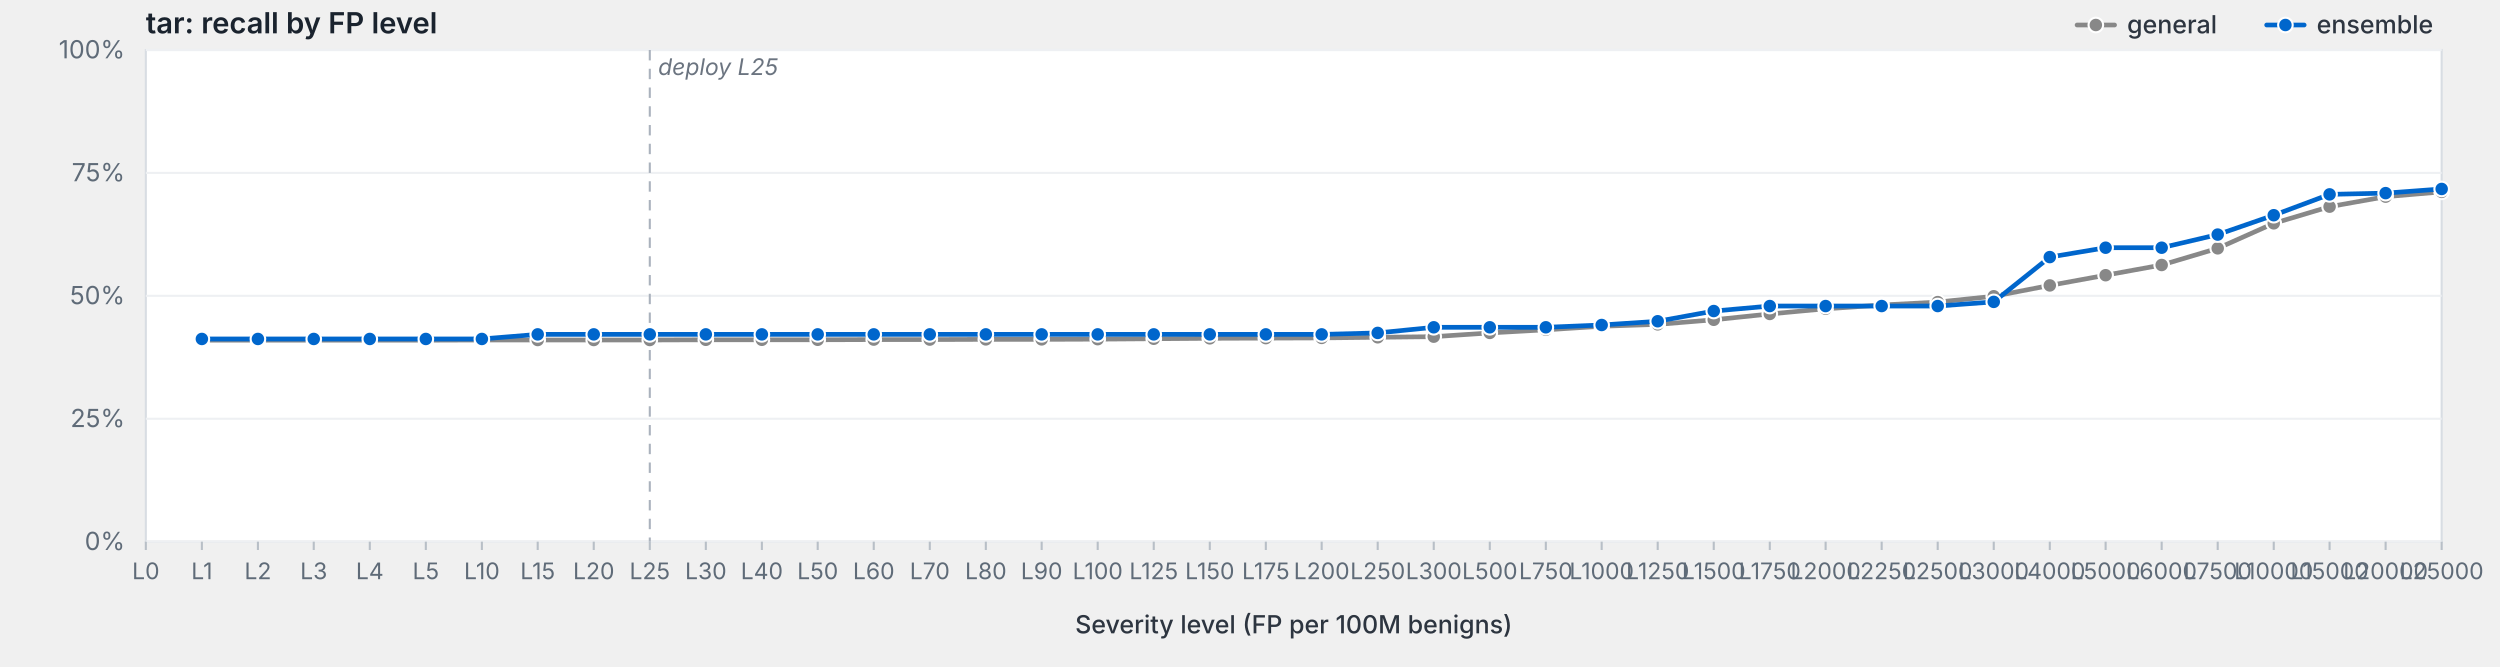
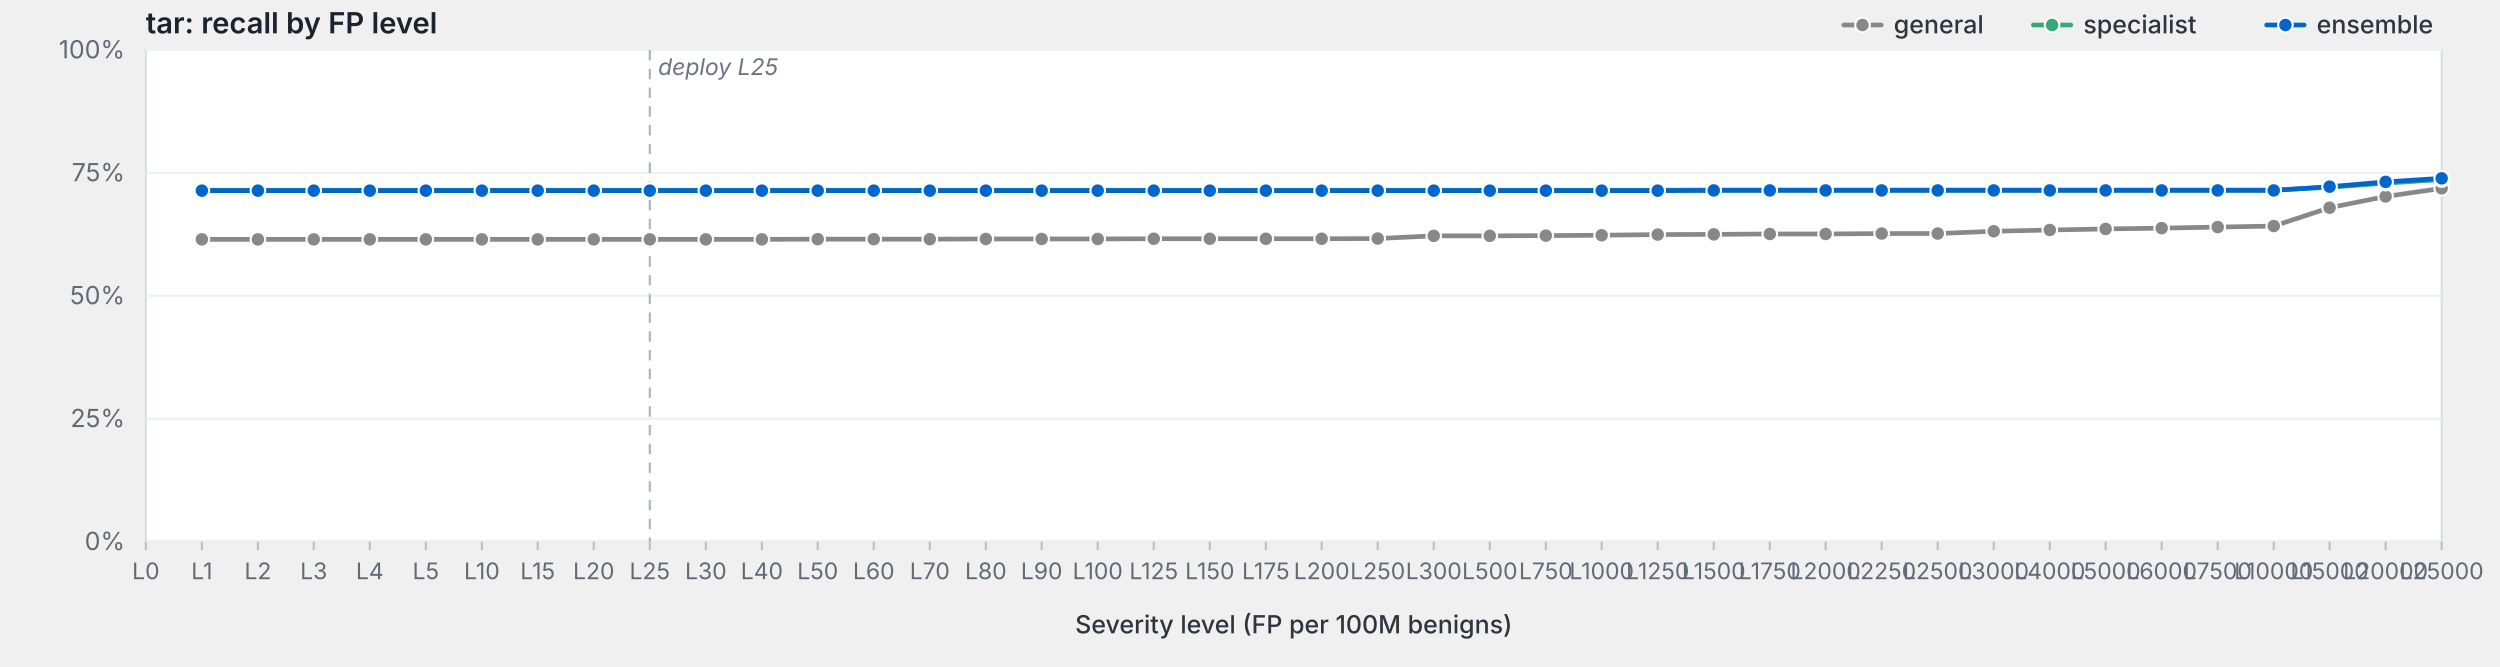
<svg xmlns="http://www.w3.org/2000/svg" viewBox="0 0 1200 320" width="1200" height="320" preserveAspectRatio="xMidYMid meet" role="img" aria-label="tar: recall by FP level">
  <style>svg { background: #fdfdfd; }.frame { fill: #fff; stroke: #d8dde3; stroke-width: 1; }.grid { stroke: #eef0f3; stroke-width: 1; }.tick { stroke: #b8bfc7; stroke-width: 1; }.axis-label { fill: #5f6b78; font-family: -apple-system, BlinkMacSystemFont, "Segoe UI", system-ui, sans-serif; font-size: 12px; }.x-label { fill: #5f6b78; font-family: -apple-system, BlinkMacSystemFont, "Segoe UI", system-ui, sans-serif; font-size: 11px; }.axis-title { fill: #2d3540; font-family: -apple-system, BlinkMacSystemFont, "Segoe UI", system-ui, sans-serif; font-size: 12px; font-weight: 500; }.title { fill: #1a232e; font-family: -apple-system, BlinkMacSystemFont, "Segoe UI", system-ui, sans-serif; font-size: 14px; font-weight: 600; }.deploy-marker { stroke: #aab2bd; stroke-width: 1; stroke-dasharray: 5,4; }.deploy-label { fill: #6b7480; font-family: -apple-system, BlinkMacSystemFont, "Segoe UI", system-ui, sans-serif; font-size: 11px; font-style: italic; }.curve { fill: none; stroke-width: 2.25; stroke-linejoin: round; stroke-linecap: round; }.marker { stroke: #fff; stroke-width: 1; }.legend-text { fill: #2d3540; font-family: -apple-system, BlinkMacSystemFont, "Segoe UI", system-ui, sans-serif; font-size: 12px; font-weight: 500; }</style>
  <text class="title" x="70" y="16">tar: recall by FP level</text>
  <rect class="frame" x="70" y="24" width="1102" height="236" />
  <line class="grid" x1="70" y1="260.0" x2="1172" y2="260.0" />
  <text class="axis-label" x="60" y="264.0" text-anchor="end">0%</text>
  <line class="grid" x1="70" y1="201.0" x2="1172" y2="201.0" />
  <text class="axis-label" x="60" y="205.0" text-anchor="end">25%</text>
  <line class="grid" x1="70" y1="142.0" x2="1172" y2="142.0" />
  <text class="axis-label" x="60" y="146.0" text-anchor="end">50%</text>
  <line class="grid" x1="70" y1="83.0" x2="1172" y2="83.0" />
  <text class="axis-label" x="60" y="87.0" text-anchor="end">75%</text>
  <line class="grid" x1="70" y1="24.0" x2="1172" y2="24.0" />
  <text class="axis-label" x="60" y="28.0" text-anchor="end">100%</text>
  <line class="deploy-marker" x1="311.9" y1="24" x2="311.9" y2="260" />
  <text class="deploy-label" x="315.9" y="36" text-anchor="start">deploy L25</text>
  <line class="tick" x1="70.0" y1="260" x2="70.0" y2="264" />
  <text class="x-label" x="70.0" y="278" text-anchor="middle">L0</text>
  <line class="tick" x1="96.9" y1="260" x2="96.9" y2="264" />
  <text class="x-label" x="96.9" y="278" text-anchor="middle">L1</text>
  <line class="tick" x1="123.8" y1="260" x2="123.8" y2="264" />
  <text class="x-label" x="123.8" y="278" text-anchor="middle">L2</text>
  <line class="tick" x1="150.6" y1="260" x2="150.6" y2="264" />
  <text class="x-label" x="150.6" y="278" text-anchor="middle">L3</text>
  <line class="tick" x1="177.5" y1="260" x2="177.5" y2="264" />
  <text class="x-label" x="177.5" y="278" text-anchor="middle">L4</text>
  <line class="tick" x1="204.4" y1="260" x2="204.4" y2="264" />
  <text class="x-label" x="204.4" y="278" text-anchor="middle">L5</text>
  <line class="tick" x1="231.3" y1="260" x2="231.3" y2="264" />
  <text class="x-label" x="231.3" y="278" text-anchor="middle">L10</text>
  <line class="tick" x1="258.1" y1="260" x2="258.1" y2="264" />
  <text class="x-label" x="258.1" y="278" text-anchor="middle">L15</text>
  <line class="tick" x1="285.0" y1="260" x2="285.0" y2="264" />
  <text class="x-label" x="285.0" y="278" text-anchor="middle">L20</text>
  <line class="tick" x1="311.9" y1="260" x2="311.9" y2="264" />
  <text class="x-label" x="311.9" y="278" text-anchor="middle">L25</text>
  <line class="tick" x1="338.8" y1="260" x2="338.8" y2="264" />
  <text class="x-label" x="338.8" y="278" text-anchor="middle">L30</text>
  <line class="tick" x1="365.7" y1="260" x2="365.7" y2="264" />
  <text class="x-label" x="365.7" y="278" text-anchor="middle">L40</text>
  <line class="tick" x1="392.5" y1="260" x2="392.5" y2="264" />
  <text class="x-label" x="392.5" y="278" text-anchor="middle">L50</text>
  <line class="tick" x1="419.4" y1="260" x2="419.4" y2="264" />
  <text class="x-label" x="419.4" y="278" text-anchor="middle">L60</text>
  <line class="tick" x1="446.3" y1="260" x2="446.3" y2="264" />
  <text class="x-label" x="446.3" y="278" text-anchor="middle">L70</text>
  <line class="tick" x1="473.2" y1="260" x2="473.2" y2="264" />
  <text class="x-label" x="473.2" y="278" text-anchor="middle">L80</text>
  <line class="tick" x1="500.0" y1="260" x2="500.0" y2="264" />
  <text class="x-label" x="500.0" y="278" text-anchor="middle">L90</text>
  <line class="tick" x1="526.9" y1="260" x2="526.9" y2="264" />
  <text class="x-label" x="526.9" y="278" text-anchor="middle">L100</text>
  <line class="tick" x1="553.8" y1="260" x2="553.8" y2="264" />
  <text class="x-label" x="553.8" y="278" text-anchor="middle">L125</text>
  <line class="tick" x1="580.7" y1="260" x2="580.7" y2="264" />
  <text class="x-label" x="580.7" y="278" text-anchor="middle">L150</text>
  <line class="tick" x1="607.6" y1="260" x2="607.6" y2="264" />
  <text class="x-label" x="607.6" y="278" text-anchor="middle">L175</text>
  <line class="tick" x1="634.4" y1="260" x2="634.4" y2="264" />
  <text class="x-label" x="634.4" y="278" text-anchor="middle">L200</text>
  <line class="tick" x1="661.3" y1="260" x2="661.3" y2="264" />
  <text class="x-label" x="661.3" y="278" text-anchor="middle">L250</text>
  <line class="tick" x1="688.2" y1="260" x2="688.2" y2="264" />
  <text class="x-label" x="688.2" y="278" text-anchor="middle">L300</text>
  <line class="tick" x1="715.1" y1="260" x2="715.1" y2="264" />
  <text class="x-label" x="715.1" y="278" text-anchor="middle">L500</text>
  <line class="tick" x1="742.0" y1="260" x2="742.0" y2="264" />
  <text class="x-label" x="742.0" y="278" text-anchor="middle">L750</text>
  <line class="tick" x1="768.8" y1="260" x2="768.8" y2="264" />
  <text class="x-label" x="768.8" y="278" text-anchor="middle">L1000</text>
  <line class="tick" x1="795.7" y1="260" x2="795.7" y2="264" />
  <text class="x-label" x="795.7" y="278" text-anchor="middle">L1250</text>
  <line class="tick" x1="822.6" y1="260" x2="822.6" y2="264" />
  <text class="x-label" x="822.6" y="278" text-anchor="middle">L1500</text>
  <line class="tick" x1="849.5" y1="260" x2="849.5" y2="264" />
  <text class="x-label" x="849.5" y="278" text-anchor="middle">L1750</text>
  <line class="tick" x1="876.3" y1="260" x2="876.3" y2="264" />
  <text class="x-label" x="876.3" y="278" text-anchor="middle">L2000</text>
  <line class="tick" x1="903.2" y1="260" x2="903.2" y2="264" />
  <text class="x-label" x="903.2" y="278" text-anchor="middle">L2250</text>
  <line class="tick" x1="930.1" y1="260" x2="930.1" y2="264" />
  <text class="x-label" x="930.1" y="278" text-anchor="middle">L2500</text>
  <line class="tick" x1="957.0" y1="260" x2="957.0" y2="264" />
  <text class="x-label" x="957.0" y="278" text-anchor="middle">L3000</text>
  <line class="tick" x1="983.9" y1="260" x2="983.9" y2="264" />
  <text class="x-label" x="983.9" y="278" text-anchor="middle">L4000</text>
  <line class="tick" x1="1010.7" y1="260" x2="1010.7" y2="264" />
  <text class="x-label" x="1010.7" y="278" text-anchor="middle">L5000</text>
  <line class="tick" x1="1037.6" y1="260" x2="1037.6" y2="264" />
  <text class="x-label" x="1037.6" y="278" text-anchor="middle">L6000</text>
  <line class="tick" x1="1064.5" y1="260" x2="1064.5" y2="264" />
  <text class="x-label" x="1064.5" y="278" text-anchor="middle">L7500</text>
  <line class="tick" x1="1091.4" y1="260" x2="1091.4" y2="264" />
  <text class="x-label" x="1091.4" y="278" text-anchor="middle">L10000</text>
  <line class="tick" x1="1118.2" y1="260" x2="1118.2" y2="264" />
  <text class="x-label" x="1118.2" y="278" text-anchor="middle">L15000</text>
  <line class="tick" x1="1145.1" y1="260" x2="1145.1" y2="264" />
  <text class="x-label" x="1145.1" y="278" text-anchor="middle">L20000</text>
  <line class="tick" x1="1172.0" y1="260" x2="1172.0" y2="264" />
  <text class="x-label" x="1172.0" y="278" text-anchor="middle">L25000</text>
  <text class="axis-title" x="621.0" y="304" text-anchor="middle">Severity level (FP per 100M benigns)</text>
-   <path class="curve" d="M96.9,163.3 L123.8,163.3 L150.6,163.3 L177.5,163.3 L204.4,163.3 L231.3,163.2 L258.1,163.2 L285.0,163.2 L311.9,163.2 L338.8,163.1 L365.7,163.1 L392.5,163.1 L419.4,163.0 L446.3,163.0 L473.2,162.9 L500.0,162.9 L526.9,162.8 L553.8,162.6 L580.7,162.4 L607.6,162.3 L634.4,162.2 L661.3,161.9 L688.2,161.6 L715.1,159.8 L742.0,158.3 L768.8,156.6 L795.7,155.7 L822.6,153.5 L849.5,150.7 L876.3,148.2 L903.2,146.4 L930.1,145.0 L957.0,142.2 L983.9,137.0 L1010.7,132.1 L1037.6,127.2 L1064.5,119.2 L1091.4,107.2 L1118.2,99.2 L1145.1,94.4 L1172.0,92.1" stroke="#888" />
-   <circle class="marker" cx="96.9" cy="163.3" r="3.5" fill="#888" />
-   <circle class="marker" cx="123.8" cy="163.3" r="3.5" fill="#888" />
-   <circle class="marker" cx="150.6" cy="163.3" r="3.5" fill="#888" />
-   <circle class="marker" cx="177.5" cy="163.3" r="3.5" fill="#888" />
-   <circle class="marker" cx="204.4" cy="163.3" r="3.5" fill="#888" />
-   <circle class="marker" cx="231.3" cy="163.2" r="3.5" fill="#888" />
-   <circle class="marker" cx="258.1" cy="163.2" r="3.5" fill="#888" />
-   <circle class="marker" cx="285.0" cy="163.2" r="3.5" fill="#888" />
-   <circle class="marker" cx="311.9" cy="163.2" r="3.5" fill="#888" />
-   <circle class="marker" cx="338.8" cy="163.1" r="3.5" fill="#888" />
-   <circle class="marker" cx="365.7" cy="163.1" r="3.5" fill="#888" />
-   <circle class="marker" cx="392.5" cy="163.1" r="3.5" fill="#888" />
-   <circle class="marker" cx="419.4" cy="163.0" r="3.5" fill="#888" />
-   <circle class="marker" cx="446.3" cy="163.0" r="3.5" fill="#888" />
-   <circle class="marker" cx="473.2" cy="162.9" r="3.5" fill="#888" />
-   <circle class="marker" cx="500.0" cy="162.9" r="3.5" fill="#888" />
-   <circle class="marker" cx="526.9" cy="162.8" r="3.5" fill="#888" />
-   <circle class="marker" cx="553.8" cy="162.6" r="3.5" fill="#888" />
-   <circle class="marker" cx="580.7" cy="162.4" r="3.5" fill="#888" />
-   <circle class="marker" cx="607.6" cy="162.3" r="3.5" fill="#888" />
-   <circle class="marker" cx="634.4" cy="162.2" r="3.5" fill="#888" />
-   <circle class="marker" cx="661.3" cy="161.9" r="3.5" fill="#888" />
-   <circle class="marker" cx="688.2" cy="161.6" r="3.5" fill="#888" />
-   <circle class="marker" cx="715.1" cy="159.8" r="3.5" fill="#888" />
-   <circle class="marker" cx="742.0" cy="158.3" r="3.5" fill="#888" />
-   <circle class="marker" cx="768.8" cy="156.6" r="3.5" fill="#888" />
-   <circle class="marker" cx="795.7" cy="155.7" r="3.5" fill="#888" />
-   <circle class="marker" cx="822.6" cy="153.5" r="3.5" fill="#888" />
-   <circle class="marker" cx="849.5" cy="150.7" r="3.5" fill="#888" />
-   <circle class="marker" cx="876.3" cy="148.2" r="3.5" fill="#888" />
-   <circle class="marker" cx="903.2" cy="146.4" r="3.5" fill="#888" />
-   <circle class="marker" cx="930.1" cy="145.0" r="3.5" fill="#888" />
-   <circle class="marker" cx="957.0" cy="142.2" r="3.5" fill="#888" />
-   <circle class="marker" cx="983.9" cy="137.0" r="3.5" fill="#888" />
-   <circle class="marker" cx="1010.7" cy="132.1" r="3.5" fill="#888" />
-   <circle class="marker" cx="1037.6" cy="127.2" r="3.5" fill="#888" />
-   <circle class="marker" cx="1064.5" cy="119.2" r="3.5" fill="#888" />
-   <circle class="marker" cx="1091.4" cy="107.2" r="3.5" fill="#888" />
-   <circle class="marker" cx="1118.2" cy="99.2" r="3.5" fill="#888" />
-   <circle class="marker" cx="1145.1" cy="94.4" r="3.5" fill="#888" />
-   <circle class="marker" cx="1172.0" cy="92.1" r="3.5" fill="#888" />
-   <path class="curve" d="M96.9,162.7 L123.8,162.7 L150.6,162.7 L177.5,162.7 L204.4,162.7 L231.3,162.7 L258.1,160.5 L285.0,160.5 L311.9,160.5 L338.8,160.5 L365.7,160.5 L392.5,160.5 L419.4,160.5 L446.3,160.5 L473.2,160.5 L500.0,160.5 L526.9,160.5 L553.8,160.5 L580.7,160.5 L607.6,160.5 L634.4,160.5 L661.3,159.8 L688.2,157.1 L715.1,157.1 L742.0,157.1 L768.8,156.0 L795.7,154.2 L822.6,149.3 L849.5,146.9 L876.3,146.9 L903.2,146.9 L930.1,146.9 L957.0,144.9 L983.9,123.4 L1010.7,118.9 L1037.6,118.9 L1064.5,112.6 L1091.4,103.3 L1118.2,93.3 L1145.1,92.7 L1172.0,90.7" stroke="#06c" />
-   <circle class="marker" cx="96.9" cy="162.7" r="3.5" fill="#06c" />
-   <circle class="marker" cx="123.8" cy="162.7" r="3.5" fill="#06c" />
-   <circle class="marker" cx="150.6" cy="162.7" r="3.5" fill="#06c" />
-   <circle class="marker" cx="177.5" cy="162.7" r="3.5" fill="#06c" />
-   <circle class="marker" cx="204.4" cy="162.7" r="3.5" fill="#06c" />
-   <circle class="marker" cx="231.3" cy="162.7" r="3.5" fill="#06c" />
-   <circle class="marker" cx="258.1" cy="160.5" r="3.5" fill="#06c" />
-   <circle class="marker" cx="285.0" cy="160.5" r="3.5" fill="#06c" />
-   <circle class="marker" cx="311.9" cy="160.5" r="3.5" fill="#06c" />
-   <circle class="marker" cx="338.8" cy="160.5" r="3.5" fill="#06c" />
-   <circle class="marker" cx="365.7" cy="160.5" r="3.5" fill="#06c" />
-   <circle class="marker" cx="392.5" cy="160.5" r="3.5" fill="#06c" />
-   <circle class="marker" cx="419.4" cy="160.5" r="3.5" fill="#06c" />
-   <circle class="marker" cx="446.3" cy="160.5" r="3.5" fill="#06c" />
-   <circle class="marker" cx="473.2" cy="160.5" r="3.5" fill="#06c" />
-   <circle class="marker" cx="500.0" cy="160.5" r="3.5" fill="#06c" />
-   <circle class="marker" cx="526.9" cy="160.5" r="3.5" fill="#06c" />
-   <circle class="marker" cx="553.8" cy="160.5" r="3.5" fill="#06c" />
-   <circle class="marker" cx="580.7" cy="160.5" r="3.5" fill="#06c" />
-   <circle class="marker" cx="607.6" cy="160.5" r="3.5" fill="#06c" />
-   <circle class="marker" cx="634.4" cy="160.5" r="3.5" fill="#06c" />
-   <circle class="marker" cx="661.3" cy="159.8" r="3.5" fill="#06c" />
-   <circle class="marker" cx="688.2" cy="157.1" r="3.5" fill="#06c" />
-   <circle class="marker" cx="715.1" cy="157.1" r="3.5" fill="#06c" />
-   <circle class="marker" cx="742.0" cy="157.1" r="3.5" fill="#06c" />
-   <circle class="marker" cx="768.8" cy="156.0" r="3.5" fill="#06c" />
-   <circle class="marker" cx="795.7" cy="154.2" r="3.5" fill="#06c" />
-   <circle class="marker" cx="822.6" cy="149.3" r="3.5" fill="#06c" />
-   <circle class="marker" cx="849.5" cy="146.9" r="3.5" fill="#06c" />
-   <circle class="marker" cx="876.3" cy="146.9" r="3.5" fill="#06c" />
-   <circle class="marker" cx="903.2" cy="146.9" r="3.5" fill="#06c" />
-   <circle class="marker" cx="930.1" cy="146.9" r="3.5" fill="#06c" />
-   <circle class="marker" cx="957.0" cy="144.9" r="3.5" fill="#06c" />
-   <circle class="marker" cx="983.9" cy="123.4" r="3.5" fill="#06c" />
-   <circle class="marker" cx="1010.7" cy="118.9" r="3.5" fill="#06c" />
-   <circle class="marker" cx="1037.6" cy="118.9" r="3.5" fill="#06c" />
-   <circle class="marker" cx="1064.5" cy="112.6" r="3.5" fill="#06c" />
-   <circle class="marker" cx="1091.4" cy="103.3" r="3.5" fill="#06c" />
-   <circle class="marker" cx="1118.2" cy="93.3" r="3.5" fill="#06c" />
-   <circle class="marker" cx="1145.1" cy="92.7" r="3.5" fill="#06c" />
-   <circle class="marker" cx="1172.0" cy="90.7" r="3.5" fill="#06c" />
+   <path class="curve" d="M96.9,114.9 L123.8,114.9 L150.6,114.9 L177.5,114.9 L204.4,114.9 L231.3,114.9 L258.1,114.9 L285.0,114.9 L311.9,114.9 L338.8,114.9 L365.7,114.9 L392.5,114.8 L419.4,114.8 L446.3,114.8 L473.2,114.7 L500.0,114.7 L526.9,114.7 L553.8,114.6 L580.7,114.6 L607.6,114.6 L634.4,114.6 L661.3,114.5 L688.2,113.2 L715.1,113.2 L742.0,113.1 L768.8,112.9 L795.7,112.6 L822.6,112.5 L849.5,112.3 L876.3,112.3 L903.2,112.1 L930.1,112.1 L957.0,111.0 L983.9,110.4 L1010.7,109.9 L1037.6,109.5 L1064.5,109.0 L1091.4,108.5 L1118.2,99.7 L1145.1,94.3 L1172.0,90.4" stroke="#888" />
+   <circle class="marker" cx="96.9" cy="114.9" r="3.5" fill="#888" />
+   <circle class="marker" cx="123.8" cy="114.9" r="3.5" fill="#888" />
+   <circle class="marker" cx="150.6" cy="114.9" r="3.5" fill="#888" />
+   <circle class="marker" cx="177.5" cy="114.9" r="3.5" fill="#888" />
+   <circle class="marker" cx="204.4" cy="114.9" r="3.5" fill="#888" />
+   <circle class="marker" cx="231.3" cy="114.9" r="3.5" fill="#888" />
+   <circle class="marker" cx="258.1" cy="114.9" r="3.5" fill="#888" />
+   <circle class="marker" cx="285.0" cy="114.9" r="3.5" fill="#888" />
+   <circle class="marker" cx="311.9" cy="114.9" r="3.5" fill="#888" />
+   <circle class="marker" cx="338.8" cy="114.9" r="3.5" fill="#888" />
+   <circle class="marker" cx="365.7" cy="114.9" r="3.5" fill="#888" />
+   <circle class="marker" cx="392.5" cy="114.8" r="3.5" fill="#888" />
+   <circle class="marker" cx="419.4" cy="114.8" r="3.5" fill="#888" />
+   <circle class="marker" cx="446.3" cy="114.8" r="3.5" fill="#888" />
+   <circle class="marker" cx="473.2" cy="114.7" r="3.5" fill="#888" />
+   <circle class="marker" cx="500.0" cy="114.7" r="3.5" fill="#888" />
+   <circle class="marker" cx="526.9" cy="114.7" r="3.5" fill="#888" />
+   <circle class="marker" cx="553.8" cy="114.6" r="3.5" fill="#888" />
+   <circle class="marker" cx="580.7" cy="114.6" r="3.5" fill="#888" />
+   <circle class="marker" cx="607.6" cy="114.6" r="3.5" fill="#888" />
+   <circle class="marker" cx="634.4" cy="114.6" r="3.5" fill="#888" />
+   <circle class="marker" cx="661.3" cy="114.5" r="3.5" fill="#888" />
+   <circle class="marker" cx="688.2" cy="113.2" r="3.5" fill="#888" />
+   <circle class="marker" cx="715.1" cy="113.2" r="3.5" fill="#888" />
+   <circle class="marker" cx="742.0" cy="113.1" r="3.5" fill="#888" />
+   <circle class="marker" cx="768.8" cy="112.9" r="3.5" fill="#888" />
+   <circle class="marker" cx="795.7" cy="112.6" r="3.5" fill="#888" />
+   <circle class="marker" cx="822.6" cy="112.5" r="3.5" fill="#888" />
+   <circle class="marker" cx="849.5" cy="112.3" r="3.5" fill="#888" />
+   <circle class="marker" cx="876.3" cy="112.3" r="3.5" fill="#888" />
+   <circle class="marker" cx="903.2" cy="112.1" r="3.5" fill="#888" />
+   <circle class="marker" cx="930.1" cy="112.1" r="3.5" fill="#888" />
+   <circle class="marker" cx="957.0" cy="111.0" r="3.5" fill="#888" />
+   <circle class="marker" cx="983.9" cy="110.4" r="3.5" fill="#888" />
+   <circle class="marker" cx="1010.7" cy="109.9" r="3.5" fill="#888" />
+   <circle class="marker" cx="1037.6" cy="109.5" r="3.5" fill="#888" />
+   <circle class="marker" cx="1064.5" cy="109.0" r="3.5" fill="#888" />
+   <circle class="marker" cx="1091.4" cy="108.5" r="3.5" fill="#888" />
+   <circle class="marker" cx="1118.2" cy="99.7" r="3.5" fill="#888" />
+   <circle class="marker" cx="1145.1" cy="94.3" r="3.5" fill="#888" />
+   <circle class="marker" cx="1172.0" cy="90.4" r="3.5" fill="#888" />
+   <path class="curve" d="M96.9,91.3 L123.8,91.3 L150.6,91.3 L177.5,91.3 L204.4,91.3 L231.3,91.3 L258.1,91.3 L285.0,91.3 L311.9,91.3 L338.8,91.3 L365.7,91.3 L392.5,91.3 L419.4,91.3 L446.3,91.3 L473.2,91.3 L500.0,91.3 L526.9,91.3 L553.8,91.3 L580.7,91.3 L607.6,91.3 L634.4,91.3 L661.3,91.3 L688.2,91.3 L715.1,91.3 L742.0,91.3 L768.8,91.3 L795.7,91.3 L822.6,91.2 L849.5,91.2 L876.3,91.2 L903.2,91.2 L930.1,91.2 L957.0,91.2 L983.9,91.2 L1010.7,91.2 L1037.6,91.2 L1064.5,91.2 L1091.4,91.2 L1118.2,89.9 L1145.1,87.9 L1172.0,86.2" stroke="#3a7" />
+   <circle class="marker" cx="96.9" cy="91.3" r="3.5" fill="#3a7" />
+   <circle class="marker" cx="123.8" cy="91.3" r="3.5" fill="#3a7" />
+   <circle class="marker" cx="150.6" cy="91.3" r="3.5" fill="#3a7" />
+   <circle class="marker" cx="177.5" cy="91.3" r="3.5" fill="#3a7" />
+   <circle class="marker" cx="204.4" cy="91.3" r="3.5" fill="#3a7" />
+   <circle class="marker" cx="231.3" cy="91.3" r="3.5" fill="#3a7" />
+   <circle class="marker" cx="258.1" cy="91.3" r="3.5" fill="#3a7" />
+   <circle class="marker" cx="285.0" cy="91.3" r="3.5" fill="#3a7" />
+   <circle class="marker" cx="311.9" cy="91.3" r="3.5" fill="#3a7" />
+   <circle class="marker" cx="338.8" cy="91.3" r="3.5" fill="#3a7" />
+   <circle class="marker" cx="365.7" cy="91.3" r="3.5" fill="#3a7" />
+   <circle class="marker" cx="392.5" cy="91.3" r="3.5" fill="#3a7" />
+   <circle class="marker" cx="419.4" cy="91.3" r="3.5" fill="#3a7" />
+   <circle class="marker" cx="446.3" cy="91.3" r="3.5" fill="#3a7" />
+   <circle class="marker" cx="473.2" cy="91.3" r="3.5" fill="#3a7" />
+   <circle class="marker" cx="500.0" cy="91.3" r="3.5" fill="#3a7" />
+   <circle class="marker" cx="526.9" cy="91.3" r="3.5" fill="#3a7" />
+   <circle class="marker" cx="553.8" cy="91.3" r="3.5" fill="#3a7" />
+   <circle class="marker" cx="580.7" cy="91.3" r="3.5" fill="#3a7" />
+   <circle class="marker" cx="607.6" cy="91.3" r="3.5" fill="#3a7" />
+   <circle class="marker" cx="634.4" cy="91.3" r="3.5" fill="#3a7" />
+   <circle class="marker" cx="661.3" cy="91.3" r="3.5" fill="#3a7" />
+   <circle class="marker" cx="688.2" cy="91.3" r="3.5" fill="#3a7" />
+   <circle class="marker" cx="715.1" cy="91.3" r="3.5" fill="#3a7" />
+   <circle class="marker" cx="742.0" cy="91.3" r="3.5" fill="#3a7" />
+   <circle class="marker" cx="768.8" cy="91.3" r="3.5" fill="#3a7" />
+   <circle class="marker" cx="795.7" cy="91.3" r="3.5" fill="#3a7" />
+   <circle class="marker" cx="822.6" cy="91.2" r="3.5" fill="#3a7" />
+   <circle class="marker" cx="849.5" cy="91.2" r="3.5" fill="#3a7" />
+   <circle class="marker" cx="876.3" cy="91.2" r="3.5" fill="#3a7" />
+   <circle class="marker" cx="903.2" cy="91.2" r="3.5" fill="#3a7" />
+   <circle class="marker" cx="930.1" cy="91.2" r="3.5" fill="#3a7" />
+   <circle class="marker" cx="957.0" cy="91.2" r="3.5" fill="#3a7" />
+   <circle class="marker" cx="983.9" cy="91.2" r="3.5" fill="#3a7" />
+   <circle class="marker" cx="1010.7" cy="91.2" r="3.5" fill="#3a7" />
+   <circle class="marker" cx="1037.6" cy="91.2" r="3.5" fill="#3a7" />
+   <circle class="marker" cx="1064.5" cy="91.2" r="3.5" fill="#3a7" />
+   <circle class="marker" cx="1091.4" cy="91.2" r="3.5" fill="#3a7" />
+   <circle class="marker" cx="1118.2" cy="89.9" r="3.5" fill="#3a7" />
+   <circle class="marker" cx="1145.1" cy="87.9" r="3.5" fill="#3a7" />
+   <circle class="marker" cx="1172.0" cy="86.2" r="3.5" fill="#3a7" />
+   <path class="curve" d="M96.9,91.5 L123.8,91.5 L150.6,91.5 L177.5,91.5 L204.4,91.5 L231.3,91.5 L258.1,91.5 L285.0,91.5 L311.9,91.5 L338.8,91.5 L365.7,91.5 L392.5,91.5 L419.4,91.5 L446.3,91.5 L473.2,91.5 L500.0,91.5 L526.9,91.5 L553.8,91.5 L580.7,91.5 L607.6,91.5 L634.4,91.5 L661.3,91.5 L688.2,91.5 L715.1,91.5 L742.0,91.5 L768.8,91.5 L795.7,91.5 L822.6,91.4 L849.5,91.4 L876.3,91.4 L903.2,91.4 L930.1,91.4 L957.0,91.4 L983.9,91.4 L1010.7,91.4 L1037.6,91.4 L1064.5,91.4 L1091.4,91.4 L1118.2,89.6 L1145.1,87.3 L1172.0,85.6" stroke="#06c" />
+   <circle class="marker" cx="96.9" cy="91.5" r="3.5" fill="#06c" />
+   <circle class="marker" cx="123.8" cy="91.5" r="3.5" fill="#06c" />
+   <circle class="marker" cx="150.6" cy="91.5" r="3.5" fill="#06c" />
+   <circle class="marker" cx="177.5" cy="91.5" r="3.5" fill="#06c" />
+   <circle class="marker" cx="204.4" cy="91.5" r="3.5" fill="#06c" />
+   <circle class="marker" cx="231.3" cy="91.5" r="3.5" fill="#06c" />
+   <circle class="marker" cx="258.1" cy="91.5" r="3.5" fill="#06c" />
+   <circle class="marker" cx="285.0" cy="91.5" r="3.5" fill="#06c" />
+   <circle class="marker" cx="311.9" cy="91.5" r="3.5" fill="#06c" />
+   <circle class="marker" cx="338.8" cy="91.5" r="3.5" fill="#06c" />
+   <circle class="marker" cx="365.7" cy="91.5" r="3.5" fill="#06c" />
+   <circle class="marker" cx="392.5" cy="91.5" r="3.5" fill="#06c" />
+   <circle class="marker" cx="419.4" cy="91.5" r="3.5" fill="#06c" />
+   <circle class="marker" cx="446.3" cy="91.5" r="3.5" fill="#06c" />
+   <circle class="marker" cx="473.2" cy="91.5" r="3.5" fill="#06c" />
+   <circle class="marker" cx="500.0" cy="91.5" r="3.5" fill="#06c" />
+   <circle class="marker" cx="526.9" cy="91.5" r="3.5" fill="#06c" />
+   <circle class="marker" cx="553.8" cy="91.5" r="3.5" fill="#06c" />
+   <circle class="marker" cx="580.7" cy="91.5" r="3.5" fill="#06c" />
+   <circle class="marker" cx="607.6" cy="91.5" r="3.5" fill="#06c" />
+   <circle class="marker" cx="634.4" cy="91.5" r="3.5" fill="#06c" />
+   <circle class="marker" cx="661.3" cy="91.5" r="3.5" fill="#06c" />
+   <circle class="marker" cx="688.2" cy="91.5" r="3.5" fill="#06c" />
+   <circle class="marker" cx="715.1" cy="91.5" r="3.5" fill="#06c" />
+   <circle class="marker" cx="742.0" cy="91.5" r="3.5" fill="#06c" />
+   <circle class="marker" cx="768.8" cy="91.5" r="3.5" fill="#06c" />
+   <circle class="marker" cx="795.7" cy="91.5" r="3.5" fill="#06c" />
+   <circle class="marker" cx="822.6" cy="91.4" r="3.5" fill="#06c" />
+   <circle class="marker" cx="849.5" cy="91.4" r="3.5" fill="#06c" />
+   <circle class="marker" cx="876.3" cy="91.4" r="3.5" fill="#06c" />
+   <circle class="marker" cx="903.2" cy="91.4" r="3.5" fill="#06c" />
+   <circle class="marker" cx="930.1" cy="91.4" r="3.5" fill="#06c" />
+   <circle class="marker" cx="957.0" cy="91.4" r="3.5" fill="#06c" />
+   <circle class="marker" cx="983.9" cy="91.4" r="3.5" fill="#06c" />
+   <circle class="marker" cx="1010.7" cy="91.4" r="3.5" fill="#06c" />
+   <circle class="marker" cx="1037.6" cy="91.4" r="3.5" fill="#06c" />
+   <circle class="marker" cx="1064.5" cy="91.4" r="3.5" fill="#06c" />
+   <circle class="marker" cx="1091.4" cy="91.4" r="3.5" fill="#06c" />
+   <circle class="marker" cx="1118.2" cy="89.6" r="3.5" fill="#06c" />
+   <circle class="marker" cx="1145.1" cy="87.3" r="3.5" fill="#06c" />
+   <circle class="marker" cx="1172.0" cy="85.6" r="3.5" fill="#06c" />
  <line x1="1088.0" y1="12.0" x2="1106.0" y2="12.0" stroke="#06c" stroke-width="2.25" stroke-linecap="round" />
  <circle cx="1097.0" cy="12.0" r="3.5" fill="#06c" stroke="#fff" stroke-width="1" />
  <text class="legend-text" x="1112.0" y="16.0">ensemble</text>
-   <line x1="997.0" y1="12.0" x2="1015.0" y2="12.0" stroke="#888" stroke-width="2.25" stroke-linecap="round" />
-   <circle cx="1006.0" cy="12.0" r="3.5" fill="#888" stroke="#fff" stroke-width="1" />
-   <text class="legend-text" x="1021.0" y="16.0">general</text>
+   <line x1="976.0" y1="12.0" x2="994.0" y2="12.0" stroke="#3a7" stroke-width="2.25" stroke-linecap="round" />
+   <circle cx="985.0" cy="12.0" r="3.5" fill="#3a7" stroke="#fff" stroke-width="1" />
+   <text class="legend-text" x="1000.0" y="16.0">specialist</text>
+   <line x1="885.0" y1="12.0" x2="903.0" y2="12.0" stroke="#888" stroke-width="2.25" stroke-linecap="round" />
+   <circle cx="894.0" cy="12.0" r="3.5" fill="#888" stroke="#fff" stroke-width="1" />
+   <text class="legend-text" x="909.0" y="16.0">general</text>
</svg>
